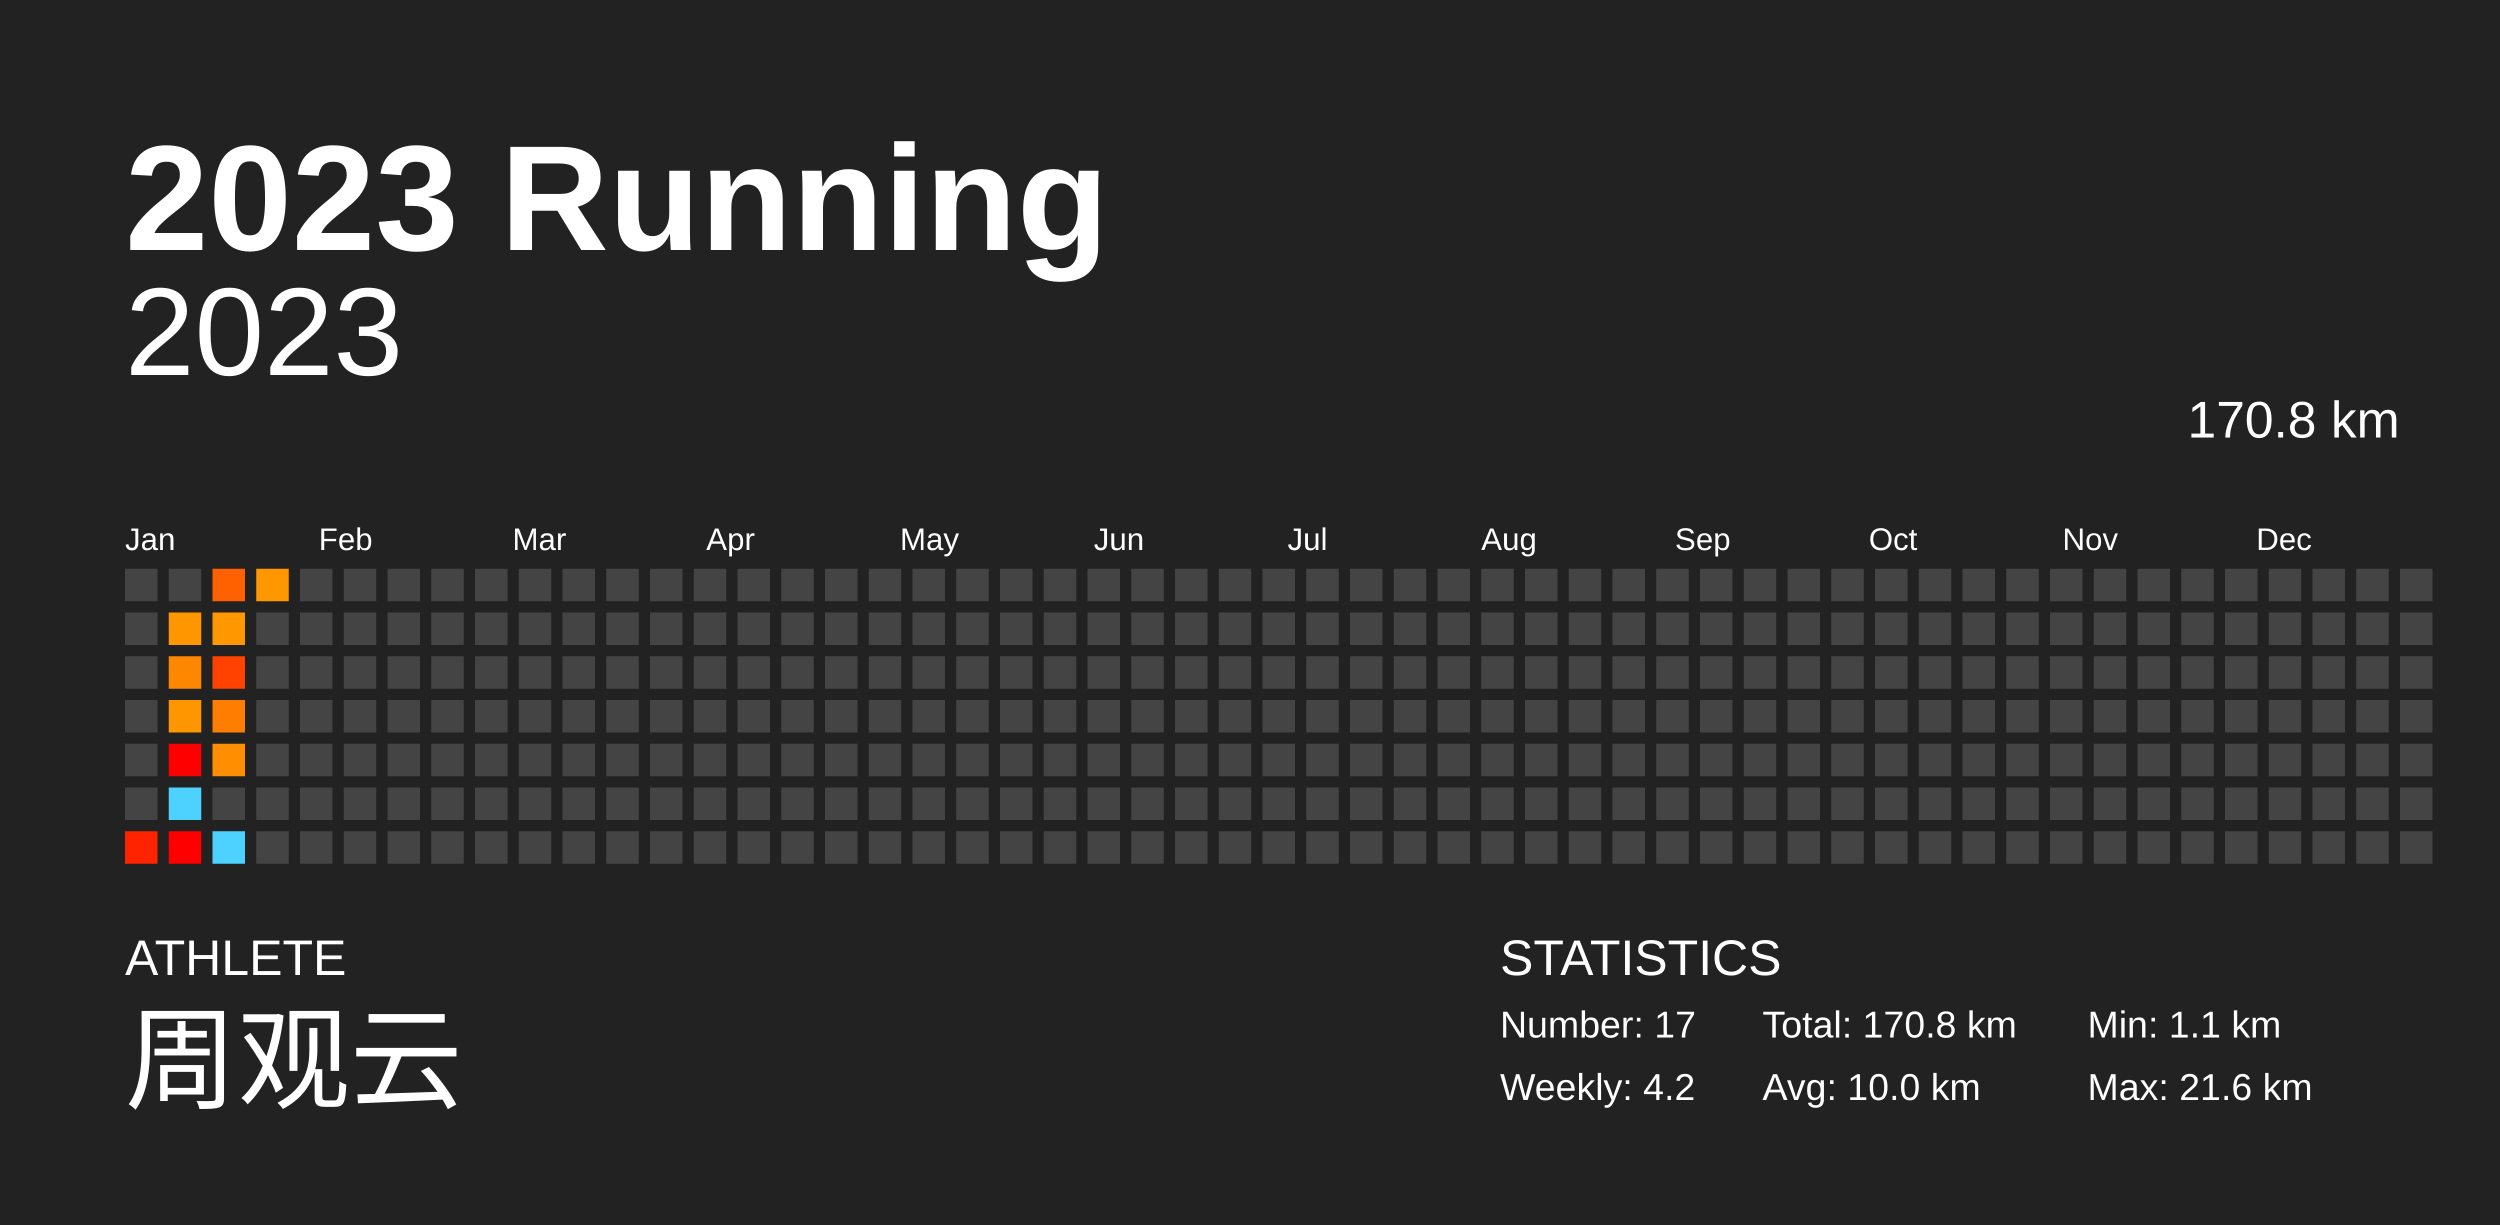
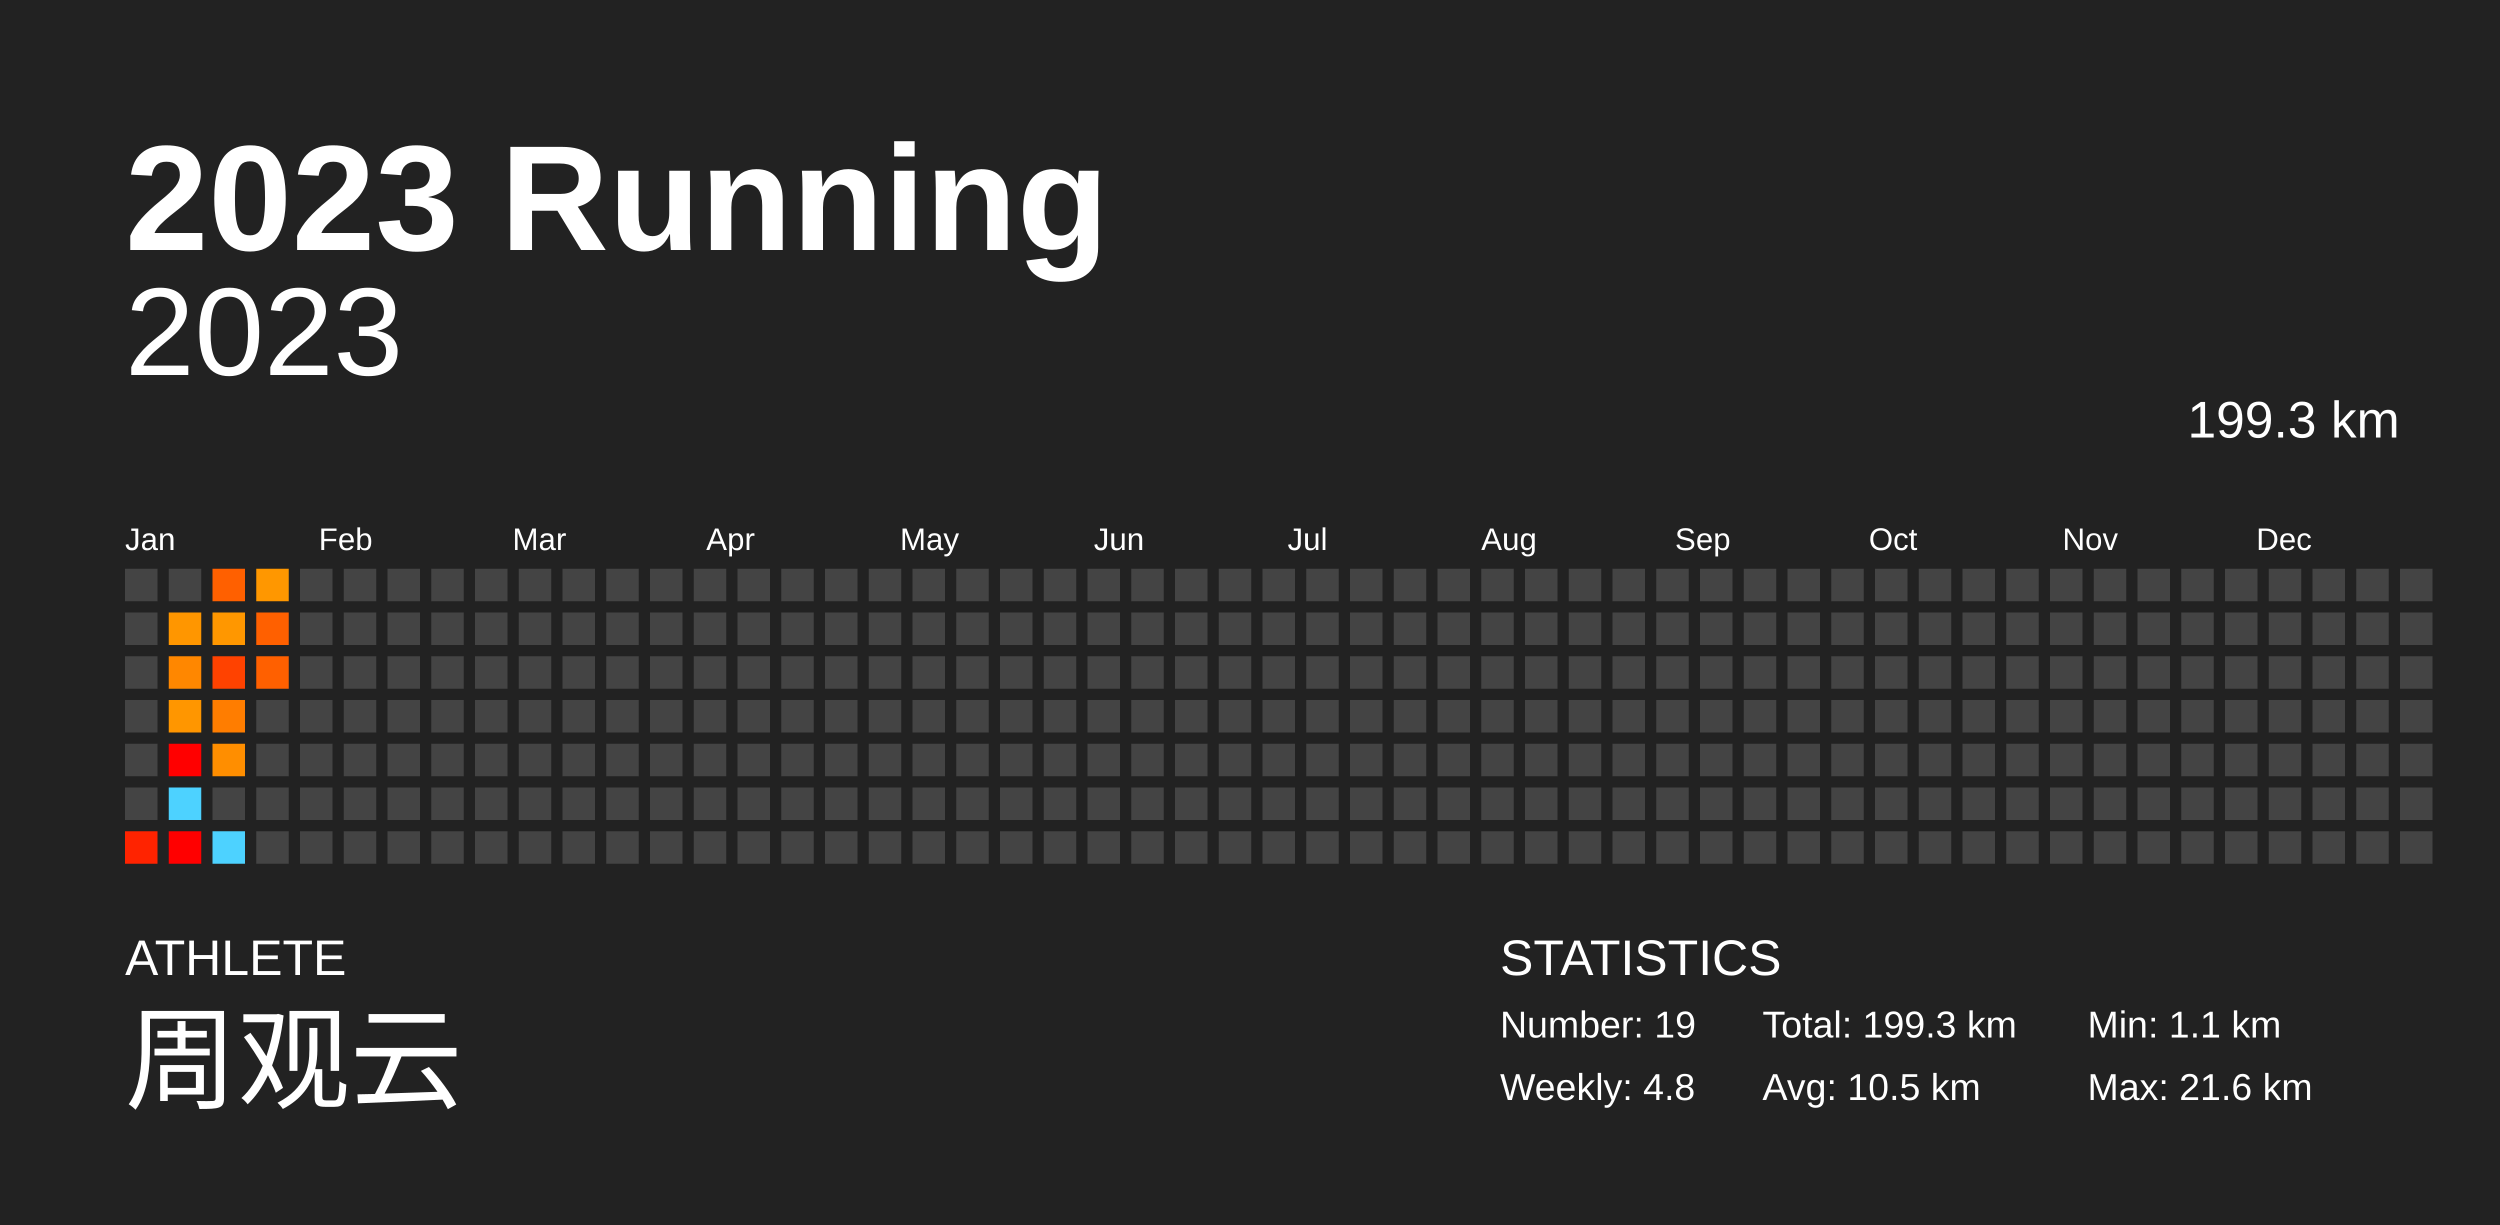
<svg xmlns="http://www.w3.org/2000/svg" baseProfile="full" height="98mm" version="1.1" viewBox="0,0,200,98" width="200mm">
  <defs />
  <rect fill="#222222" height="98" width="200" x="0" y="0" />
  <text fill="#FFFFFF" style="font-size:12px; font-family:Arial; font-weight:bold;" x="10" y="20">2023 Running</text>
  <text fill="#FFFFFF" style="font-size:4px; font-family:Arial" x="10" y="78">ATHLETE</text>
  <text fill="#FFFFFF" style="font-size:9px; font-family:Arial" x="10" y="88">周观云</text>
  <text fill="#FFFFFF" style="font-size:4px; font-family:Arial" x="120" y="78">STATISTICS</text>
-   <text fill="#FFFFFF" style="font-size:3px; font-family:Arial" x="120" y="83">Number: 17</text>
-   <text fill="#FFFFFF" style="font-size:3px; font-family:Arial" x="120" y="88">Weekly: 4.2</text>
-   <text fill="#FFFFFF" style="font-size:3px; font-family:Arial" x="141" y="83">Total: 170.8 km</text>
-   <text fill="#FFFFFF" style="font-size:3px; font-family:Arial" x="141" y="88">Avg: 10.0 km</text>
+   <text fill="#FFFFFF" style="font-size:3px; font-family:Arial" x="120" y="83">Number: 19</text>
+   <text fill="#FFFFFF" style="font-size:3px; font-family:Arial" x="120" y="88">Weekly: 4.8</text>
+   <text fill="#FFFFFF" style="font-size:3px; font-family:Arial" x="141" y="83">Total: 199.3 km</text>
+   <text fill="#FFFFFF" style="font-size:3px; font-family:Arial" x="141" y="88">Avg: 10.5 km</text>
  <text fill="#FFFFFF" style="font-size:3px; font-family:Arial" x="167" y="83">Min: 1.1 km</text>
  <text fill="#FFFFFF" style="font-size:3px; font-family:Arial" x="167" y="88">Max: 21.6 km</text>
  <text alignment-baseline="hanging" fill="#FFFFFF" style="font-size:10.0px; font-family:Arial;" x="10" y="30">2023</text>
-   <text alignment-baseline="hanging" fill="#FFFFFF" style="font-size:4.125px; font-family:Arial;" x="175" y="35">170.8 km</text>
+   <text alignment-baseline="hanging" fill="#FFFFFF" style="font-size:4.125px; font-family:Arial;" x="175" y="35">199.3 km</text>
  <text fill="#FFFFFF" style="font-size:2.5px; font-family:Arial" x="10.0" y="44">Jan</text>
  <text fill="#FFFFFF" style="font-size:2.5px; font-family:Arial" x="25.5" y="44">Feb</text>
  <text fill="#FFFFFF" style="font-size:2.5px; font-family:Arial" x="41.0" y="44">Mar</text>
  <text fill="#FFFFFF" style="font-size:2.5px; font-family:Arial" x="56.5" y="44">Apr</text>
  <text fill="#FFFFFF" style="font-size:2.5px; font-family:Arial" x="72.0" y="44">May</text>
  <text fill="#FFFFFF" style="font-size:2.5px; font-family:Arial" x="87.5" y="44">Jun</text>
  <text fill="#FFFFFF" style="font-size:2.5px; font-family:Arial" x="103.0" y="44">Jul</text>
  <text fill="#FFFFFF" style="font-size:2.5px; font-family:Arial" x="118.5" y="44">Aug</text>
  <text fill="#FFFFFF" style="font-size:2.5px; font-family:Arial" x="134.0" y="44">Sep</text>
  <text fill="#FFFFFF" style="font-size:2.5px; font-family:Arial" x="149.5" y="44">Oct</text>
  <text fill="#FFFFFF" style="font-size:2.5px; font-family:Arial" x="165.0" y="44">Nov</text>
  <text fill="#FFFFFF" style="font-size:2.5px; font-family:Arial" x="180.5" y="44">Dec</text>
  <rect fill="#444444" height="2.6" width="2.6" x="10.0" y="45.5" />
  <rect fill="#444444" height="2.6" width="2.6" x="10.0" y="49.0" />
  <rect fill="#444444" height="2.6" width="2.6" x="10.0" y="52.5" />
  <rect fill="#444444" height="2.6" width="2.6" x="10.0" y="56.0" />
  <rect fill="#444444" height="2.6" width="2.6" x="10.0" y="59.5" />
  <rect fill="#444444" height="2.6" width="2.6" x="10.0" y="63.0" />
  <rect fill="#ff2300" height="2.6" width="2.6" x="10.0" y="66.5" />
  <rect fill="#444444" height="2.6" width="2.6" x="13.5" y="45.5" />
  <rect fill="#ff9600" height="2.6" width="2.6" x="13.5" y="49.0" />
  <rect fill="#ff8700" height="2.6" width="2.6" x="13.5" y="52.5" />
  <rect fill="#ff9600" height="2.6" width="2.6" x="13.5" y="56.0" />
  <rect fill="red" height="2.6" width="2.6" x="13.5" y="59.5" />
  <rect fill="#4dd2ff" height="2.6" width="2.6" x="13.5" y="63.0" />
  <rect fill="red" height="2.6" width="2.6" x="13.5" y="66.5" />
  <rect fill="#ff6000" height="2.6" width="2.6" x="17.0" y="45.5" />
  <rect fill="#ff9700" height="2.6" width="2.6" x="17.0" y="49.0" />
  <rect fill="#ff4200" height="2.6" width="2.6" x="17.0" y="52.5" />
  <rect fill="#ff7d00" height="2.6" width="2.6" x="17.0" y="56.0" />
  <rect fill="#ff8e00" height="2.6" width="2.6" x="17.0" y="59.5" />
  <rect fill="#444444" height="2.6" width="2.6" x="17.0" y="63.0" />
  <rect fill="#4dd2ff" height="2.6" width="2.6" x="17.0" y="66.5" />
  <rect fill="#ff9700" height="2.6" width="2.6" x="20.5" y="45.5" />
-   <rect fill="#444444" height="2.6" width="2.6" x="20.5" y="49.0" />
-   <rect fill="#444444" height="2.6" width="2.6" x="20.5" y="52.5" />
+   <rect fill="#ff6000" height="2.6" width="2.6" x="20.5" y="49.0" />
+   <rect fill="#ff6000" height="2.6" width="2.6" x="20.5" y="52.5" />
  <rect fill="#444444" height="2.6" width="2.6" x="20.5" y="56.0" />
  <rect fill="#444444" height="2.6" width="2.6" x="20.5" y="59.5" />
  <rect fill="#444444" height="2.6" width="2.6" x="20.5" y="63.0" />
  <rect fill="#444444" height="2.6" width="2.6" x="20.5" y="66.5" />
  <rect fill="#444444" height="2.6" width="2.6" x="24.0" y="45.5" />
  <rect fill="#444444" height="2.6" width="2.6" x="24.0" y="49.0" />
  <rect fill="#444444" height="2.6" width="2.6" x="24.0" y="52.5" />
  <rect fill="#444444" height="2.6" width="2.6" x="24.0" y="56.0" />
  <rect fill="#444444" height="2.6" width="2.6" x="24.0" y="59.5" />
  <rect fill="#444444" height="2.6" width="2.6" x="24.0" y="63.0" />
  <rect fill="#444444" height="2.6" width="2.6" x="24.0" y="66.5" />
  <rect fill="#444444" height="2.6" width="2.6" x="27.5" y="45.5" />
  <rect fill="#444444" height="2.6" width="2.6" x="27.5" y="49.0" />
  <rect fill="#444444" height="2.6" width="2.6" x="27.5" y="52.5" />
  <rect fill="#444444" height="2.6" width="2.6" x="27.5" y="56.0" />
  <rect fill="#444444" height="2.6" width="2.6" x="27.5" y="59.5" />
  <rect fill="#444444" height="2.6" width="2.6" x="27.5" y="63.0" />
  <rect fill="#444444" height="2.6" width="2.6" x="27.5" y="66.5" />
  <rect fill="#444444" height="2.6" width="2.6" x="31.0" y="45.5" />
  <rect fill="#444444" height="2.6" width="2.6" x="31.0" y="49.0" />
  <rect fill="#444444" height="2.6" width="2.6" x="31.0" y="52.5" />
  <rect fill="#444444" height="2.6" width="2.6" x="31.0" y="56.0" />
  <rect fill="#444444" height="2.6" width="2.6" x="31.0" y="59.5" />
  <rect fill="#444444" height="2.6" width="2.6" x="31.0" y="63.0" />
  <rect fill="#444444" height="2.6" width="2.6" x="31.0" y="66.5" />
  <rect fill="#444444" height="2.6" width="2.6" x="34.5" y="45.5" />
  <rect fill="#444444" height="2.6" width="2.6" x="34.5" y="49.0" />
  <rect fill="#444444" height="2.6" width="2.6" x="34.5" y="52.5" />
  <rect fill="#444444" height="2.6" width="2.6" x="34.5" y="56.0" />
  <rect fill="#444444" height="2.6" width="2.6" x="34.5" y="59.5" />
  <rect fill="#444444" height="2.6" width="2.6" x="34.5" y="63.0" />
  <rect fill="#444444" height="2.6" width="2.6" x="34.5" y="66.5" />
  <rect fill="#444444" height="2.6" width="2.6" x="38.0" y="45.5" />
  <rect fill="#444444" height="2.6" width="2.6" x="38.0" y="49.0" />
  <rect fill="#444444" height="2.6" width="2.6" x="38.0" y="52.5" />
  <rect fill="#444444" height="2.6" width="2.6" x="38.0" y="56.0" />
  <rect fill="#444444" height="2.6" width="2.6" x="38.0" y="59.5" />
  <rect fill="#444444" height="2.6" width="2.6" x="38.0" y="63.0" />
  <rect fill="#444444" height="2.6" width="2.6" x="38.0" y="66.5" />
  <rect fill="#444444" height="2.6" width="2.6" x="41.5" y="45.5" />
  <rect fill="#444444" height="2.6" width="2.6" x="41.5" y="49.0" />
  <rect fill="#444444" height="2.6" width="2.6" x="41.5" y="52.5" />
  <rect fill="#444444" height="2.6" width="2.6" x="41.5" y="56.0" />
  <rect fill="#444444" height="2.6" width="2.6" x="41.5" y="59.5" />
  <rect fill="#444444" height="2.6" width="2.6" x="41.5" y="63.0" />
  <rect fill="#444444" height="2.6" width="2.6" x="41.5" y="66.5" />
  <rect fill="#444444" height="2.6" width="2.6" x="45.0" y="45.5" />
  <rect fill="#444444" height="2.6" width="2.6" x="45.0" y="49.0" />
  <rect fill="#444444" height="2.6" width="2.6" x="45.0" y="52.5" />
  <rect fill="#444444" height="2.6" width="2.6" x="45.0" y="56.0" />
  <rect fill="#444444" height="2.6" width="2.6" x="45.0" y="59.5" />
  <rect fill="#444444" height="2.6" width="2.6" x="45.0" y="63.0" />
  <rect fill="#444444" height="2.6" width="2.6" x="45.0" y="66.5" />
  <rect fill="#444444" height="2.6" width="2.6" x="48.5" y="45.5" />
  <rect fill="#444444" height="2.6" width="2.6" x="48.5" y="49.0" />
  <rect fill="#444444" height="2.6" width="2.6" x="48.5" y="52.5" />
  <rect fill="#444444" height="2.6" width="2.6" x="48.5" y="56.0" />
  <rect fill="#444444" height="2.6" width="2.6" x="48.5" y="59.5" />
  <rect fill="#444444" height="2.6" width="2.6" x="48.5" y="63.0" />
  <rect fill="#444444" height="2.6" width="2.6" x="48.5" y="66.5" />
  <rect fill="#444444" height="2.6" width="2.6" x="52.0" y="45.5" />
  <rect fill="#444444" height="2.6" width="2.6" x="52.0" y="49.0" />
  <rect fill="#444444" height="2.6" width="2.6" x="52.0" y="52.5" />
  <rect fill="#444444" height="2.6" width="2.6" x="52.0" y="56.0" />
  <rect fill="#444444" height="2.6" width="2.6" x="52.0" y="59.5" />
  <rect fill="#444444" height="2.6" width="2.6" x="52.0" y="63.0" />
  <rect fill="#444444" height="2.6" width="2.6" x="52.0" y="66.5" />
  <rect fill="#444444" height="2.6" width="2.6" x="55.5" y="45.5" />
  <rect fill="#444444" height="2.6" width="2.6" x="55.5" y="49.0" />
  <rect fill="#444444" height="2.6" width="2.6" x="55.5" y="52.5" />
  <rect fill="#444444" height="2.6" width="2.6" x="55.5" y="56.0" />
  <rect fill="#444444" height="2.6" width="2.6" x="55.5" y="59.5" />
  <rect fill="#444444" height="2.6" width="2.6" x="55.5" y="63.0" />
  <rect fill="#444444" height="2.6" width="2.6" x="55.5" y="66.5" />
  <rect fill="#444444" height="2.6" width="2.6" x="59.0" y="45.5" />
  <rect fill="#444444" height="2.6" width="2.6" x="59.0" y="49.0" />
  <rect fill="#444444" height="2.6" width="2.6" x="59.0" y="52.5" />
  <rect fill="#444444" height="2.6" width="2.6" x="59.0" y="56.0" />
  <rect fill="#444444" height="2.6" width="2.6" x="59.0" y="59.5" />
  <rect fill="#444444" height="2.6" width="2.6" x="59.0" y="63.0" />
  <rect fill="#444444" height="2.6" width="2.6" x="59.0" y="66.5" />
  <rect fill="#444444" height="2.6" width="2.6" x="62.5" y="45.5" />
  <rect fill="#444444" height="2.6" width="2.6" x="62.5" y="49.0" />
  <rect fill="#444444" height="2.6" width="2.6" x="62.5" y="52.5" />
  <rect fill="#444444" height="2.6" width="2.6" x="62.5" y="56.0" />
  <rect fill="#444444" height="2.6" width="2.6" x="62.5" y="59.5" />
  <rect fill="#444444" height="2.6" width="2.6" x="62.5" y="63.0" />
  <rect fill="#444444" height="2.6" width="2.6" x="62.5" y="66.5" />
  <rect fill="#444444" height="2.6" width="2.6" x="66.0" y="45.5" />
  <rect fill="#444444" height="2.6" width="2.6" x="66.0" y="49.0" />
  <rect fill="#444444" height="2.6" width="2.6" x="66.0" y="52.5" />
  <rect fill="#444444" height="2.6" width="2.6" x="66.0" y="56.0" />
  <rect fill="#444444" height="2.6" width="2.6" x="66.0" y="59.5" />
  <rect fill="#444444" height="2.6" width="2.6" x="66.0" y="63.0" />
  <rect fill="#444444" height="2.6" width="2.6" x="66.0" y="66.5" />
  <rect fill="#444444" height="2.6" width="2.6" x="69.5" y="45.5" />
  <rect fill="#444444" height="2.6" width="2.6" x="69.5" y="49.0" />
  <rect fill="#444444" height="2.6" width="2.6" x="69.5" y="52.5" />
  <rect fill="#444444" height="2.6" width="2.6" x="69.5" y="56.0" />
  <rect fill="#444444" height="2.6" width="2.6" x="69.5" y="59.5" />
  <rect fill="#444444" height="2.6" width="2.6" x="69.5" y="63.0" />
  <rect fill="#444444" height="2.6" width="2.6" x="69.5" y="66.5" />
  <rect fill="#444444" height="2.6" width="2.6" x="73.0" y="45.5" />
  <rect fill="#444444" height="2.6" width="2.6" x="73.0" y="49.0" />
  <rect fill="#444444" height="2.6" width="2.6" x="73.0" y="52.5" />
  <rect fill="#444444" height="2.6" width="2.6" x="73.0" y="56.0" />
  <rect fill="#444444" height="2.6" width="2.6" x="73.0" y="59.5" />
  <rect fill="#444444" height="2.6" width="2.6" x="73.0" y="63.0" />
  <rect fill="#444444" height="2.6" width="2.6" x="73.0" y="66.5" />
  <rect fill="#444444" height="2.6" width="2.6" x="76.5" y="45.5" />
  <rect fill="#444444" height="2.6" width="2.6" x="76.5" y="49.0" />
  <rect fill="#444444" height="2.6" width="2.6" x="76.5" y="52.5" />
  <rect fill="#444444" height="2.6" width="2.6" x="76.5" y="56.0" />
  <rect fill="#444444" height="2.6" width="2.6" x="76.5" y="59.5" />
  <rect fill="#444444" height="2.6" width="2.6" x="76.5" y="63.0" />
  <rect fill="#444444" height="2.6" width="2.6" x="76.5" y="66.5" />
  <rect fill="#444444" height="2.6" width="2.6" x="80.0" y="45.5" />
  <rect fill="#444444" height="2.6" width="2.6" x="80.0" y="49.0" />
  <rect fill="#444444" height="2.6" width="2.6" x="80.0" y="52.5" />
  <rect fill="#444444" height="2.6" width="2.6" x="80.0" y="56.0" />
  <rect fill="#444444" height="2.6" width="2.6" x="80.0" y="59.5" />
  <rect fill="#444444" height="2.6" width="2.6" x="80.0" y="63.0" />
  <rect fill="#444444" height="2.6" width="2.6" x="80.0" y="66.5" />
  <rect fill="#444444" height="2.6" width="2.6" x="83.5" y="45.5" />
  <rect fill="#444444" height="2.6" width="2.6" x="83.5" y="49.0" />
  <rect fill="#444444" height="2.6" width="2.6" x="83.5" y="52.5" />
  <rect fill="#444444" height="2.6" width="2.6" x="83.5" y="56.0" />
  <rect fill="#444444" height="2.6" width="2.6" x="83.5" y="59.5" />
  <rect fill="#444444" height="2.6" width="2.6" x="83.5" y="63.0" />
  <rect fill="#444444" height="2.6" width="2.6" x="83.5" y="66.5" />
  <rect fill="#444444" height="2.6" width="2.6" x="87.0" y="45.5" />
  <rect fill="#444444" height="2.6" width="2.6" x="87.0" y="49.0" />
  <rect fill="#444444" height="2.6" width="2.6" x="87.0" y="52.5" />
  <rect fill="#444444" height="2.6" width="2.6" x="87.0" y="56.0" />
  <rect fill="#444444" height="2.6" width="2.6" x="87.0" y="59.5" />
  <rect fill="#444444" height="2.6" width="2.6" x="87.0" y="63.0" />
  <rect fill="#444444" height="2.6" width="2.6" x="87.0" y="66.5" />
  <rect fill="#444444" height="2.6" width="2.6" x="90.5" y="45.5" />
  <rect fill="#444444" height="2.6" width="2.6" x="90.5" y="49.0" />
  <rect fill="#444444" height="2.6" width="2.6" x="90.5" y="52.5" />
  <rect fill="#444444" height="2.6" width="2.6" x="90.5" y="56.0" />
  <rect fill="#444444" height="2.6" width="2.6" x="90.5" y="59.5" />
  <rect fill="#444444" height="2.6" width="2.6" x="90.5" y="63.0" />
  <rect fill="#444444" height="2.6" width="2.6" x="90.5" y="66.5" />
  <rect fill="#444444" height="2.6" width="2.6" x="94.0" y="45.5" />
  <rect fill="#444444" height="2.6" width="2.6" x="94.0" y="49.0" />
  <rect fill="#444444" height="2.6" width="2.6" x="94.0" y="52.5" />
  <rect fill="#444444" height="2.6" width="2.6" x="94.0" y="56.0" />
  <rect fill="#444444" height="2.6" width="2.6" x="94.0" y="59.5" />
  <rect fill="#444444" height="2.6" width="2.6" x="94.0" y="63.0" />
  <rect fill="#444444" height="2.6" width="2.6" x="94.0" y="66.5" />
  <rect fill="#444444" height="2.6" width="2.6" x="97.5" y="45.5" />
  <rect fill="#444444" height="2.6" width="2.6" x="97.5" y="49.0" />
  <rect fill="#444444" height="2.6" width="2.6" x="97.5" y="52.5" />
  <rect fill="#444444" height="2.6" width="2.6" x="97.5" y="56.0" />
  <rect fill="#444444" height="2.6" width="2.6" x="97.5" y="59.5" />
  <rect fill="#444444" height="2.6" width="2.6" x="97.5" y="63.0" />
  <rect fill="#444444" height="2.6" width="2.6" x="97.5" y="66.5" />
  <rect fill="#444444" height="2.6" width="2.6" x="101.0" y="45.5" />
  <rect fill="#444444" height="2.6" width="2.6" x="101.0" y="49.0" />
  <rect fill="#444444" height="2.6" width="2.6" x="101.0" y="52.5" />
  <rect fill="#444444" height="2.6" width="2.6" x="101.0" y="56.0" />
  <rect fill="#444444" height="2.6" width="2.6" x="101.0" y="59.5" />
  <rect fill="#444444" height="2.6" width="2.6" x="101.0" y="63.0" />
  <rect fill="#444444" height="2.6" width="2.6" x="101.0" y="66.5" />
  <rect fill="#444444" height="2.6" width="2.6" x="104.5" y="45.5" />
  <rect fill="#444444" height="2.6" width="2.6" x="104.5" y="49.0" />
  <rect fill="#444444" height="2.6" width="2.6" x="104.5" y="52.5" />
  <rect fill="#444444" height="2.6" width="2.6" x="104.5" y="56.0" />
  <rect fill="#444444" height="2.6" width="2.6" x="104.5" y="59.5" />
  <rect fill="#444444" height="2.6" width="2.6" x="104.5" y="63.0" />
  <rect fill="#444444" height="2.6" width="2.6" x="104.5" y="66.5" />
  <rect fill="#444444" height="2.6" width="2.6" x="108.0" y="45.5" />
  <rect fill="#444444" height="2.6" width="2.6" x="108.0" y="49.0" />
  <rect fill="#444444" height="2.6" width="2.6" x="108.0" y="52.5" />
  <rect fill="#444444" height="2.6" width="2.6" x="108.0" y="56.0" />
  <rect fill="#444444" height="2.6" width="2.6" x="108.0" y="59.5" />
  <rect fill="#444444" height="2.6" width="2.6" x="108.0" y="63.0" />
  <rect fill="#444444" height="2.6" width="2.6" x="108.0" y="66.5" />
  <rect fill="#444444" height="2.6" width="2.6" x="111.5" y="45.5" />
  <rect fill="#444444" height="2.6" width="2.6" x="111.5" y="49.0" />
  <rect fill="#444444" height="2.6" width="2.6" x="111.5" y="52.5" />
  <rect fill="#444444" height="2.6" width="2.6" x="111.5" y="56.0" />
  <rect fill="#444444" height="2.6" width="2.6" x="111.5" y="59.5" />
  <rect fill="#444444" height="2.6" width="2.6" x="111.5" y="63.0" />
  <rect fill="#444444" height="2.6" width="2.6" x="111.5" y="66.5" />
  <rect fill="#444444" height="2.6" width="2.6" x="115.0" y="45.5" />
  <rect fill="#444444" height="2.6" width="2.6" x="115.0" y="49.0" />
  <rect fill="#444444" height="2.6" width="2.6" x="115.0" y="52.5" />
  <rect fill="#444444" height="2.6" width="2.6" x="115.0" y="56.0" />
  <rect fill="#444444" height="2.6" width="2.6" x="115.0" y="59.5" />
  <rect fill="#444444" height="2.6" width="2.6" x="115.0" y="63.0" />
  <rect fill="#444444" height="2.6" width="2.6" x="115.0" y="66.5" />
  <rect fill="#444444" height="2.6" width="2.6" x="118.5" y="45.5" />
  <rect fill="#444444" height="2.6" width="2.6" x="118.5" y="49.0" />
  <rect fill="#444444" height="2.6" width="2.6" x="118.5" y="52.5" />
  <rect fill="#444444" height="2.6" width="2.6" x="118.5" y="56.0" />
  <rect fill="#444444" height="2.6" width="2.6" x="118.5" y="59.5" />
  <rect fill="#444444" height="2.6" width="2.6" x="118.5" y="63.0" />
  <rect fill="#444444" height="2.6" width="2.6" x="118.5" y="66.5" />
  <rect fill="#444444" height="2.6" width="2.6" x="122.0" y="45.5" />
  <rect fill="#444444" height="2.6" width="2.6" x="122.0" y="49.0" />
  <rect fill="#444444" height="2.6" width="2.6" x="122.0" y="52.5" />
  <rect fill="#444444" height="2.6" width="2.6" x="122.0" y="56.0" />
  <rect fill="#444444" height="2.6" width="2.6" x="122.0" y="59.5" />
  <rect fill="#444444" height="2.6" width="2.6" x="122.0" y="63.0" />
  <rect fill="#444444" height="2.6" width="2.6" x="122.0" y="66.5" />
  <rect fill="#444444" height="2.6" width="2.6" x="125.5" y="45.5" />
  <rect fill="#444444" height="2.6" width="2.6" x="125.5" y="49.0" />
  <rect fill="#444444" height="2.6" width="2.6" x="125.5" y="52.5" />
  <rect fill="#444444" height="2.6" width="2.6" x="125.5" y="56.0" />
  <rect fill="#444444" height="2.6" width="2.6" x="125.5" y="59.5" />
  <rect fill="#444444" height="2.6" width="2.6" x="125.5" y="63.0" />
  <rect fill="#444444" height="2.6" width="2.6" x="125.5" y="66.5" />
  <rect fill="#444444" height="2.6" width="2.6" x="129.0" y="45.5" />
  <rect fill="#444444" height="2.6" width="2.6" x="129.0" y="49.0" />
  <rect fill="#444444" height="2.6" width="2.6" x="129.0" y="52.5" />
  <rect fill="#444444" height="2.6" width="2.6" x="129.0" y="56.0" />
  <rect fill="#444444" height="2.6" width="2.6" x="129.0" y="59.5" />
  <rect fill="#444444" height="2.6" width="2.6" x="129.0" y="63.0" />
  <rect fill="#444444" height="2.6" width="2.6" x="129.0" y="66.5" />
  <rect fill="#444444" height="2.6" width="2.6" x="132.5" y="45.5" />
  <rect fill="#444444" height="2.6" width="2.6" x="132.5" y="49.0" />
  <rect fill="#444444" height="2.6" width="2.6" x="132.5" y="52.5" />
  <rect fill="#444444" height="2.6" width="2.6" x="132.5" y="56.0" />
  <rect fill="#444444" height="2.6" width="2.6" x="132.5" y="59.5" />
  <rect fill="#444444" height="2.6" width="2.6" x="132.5" y="63.0" />
  <rect fill="#444444" height="2.6" width="2.6" x="132.5" y="66.5" />
  <rect fill="#444444" height="2.6" width="2.6" x="136.0" y="45.5" />
  <rect fill="#444444" height="2.6" width="2.6" x="136.0" y="49.0" />
  <rect fill="#444444" height="2.6" width="2.6" x="136.0" y="52.5" />
  <rect fill="#444444" height="2.6" width="2.6" x="136.0" y="56.0" />
  <rect fill="#444444" height="2.6" width="2.6" x="136.0" y="59.5" />
  <rect fill="#444444" height="2.6" width="2.6" x="136.0" y="63.0" />
  <rect fill="#444444" height="2.6" width="2.6" x="136.0" y="66.5" />
  <rect fill="#444444" height="2.6" width="2.6" x="139.5" y="45.5" />
  <rect fill="#444444" height="2.6" width="2.6" x="139.5" y="49.0" />
  <rect fill="#444444" height="2.6" width="2.6" x="139.5" y="52.5" />
  <rect fill="#444444" height="2.6" width="2.6" x="139.5" y="56.0" />
  <rect fill="#444444" height="2.6" width="2.6" x="139.5" y="59.5" />
  <rect fill="#444444" height="2.6" width="2.6" x="139.5" y="63.0" />
  <rect fill="#444444" height="2.6" width="2.6" x="139.5" y="66.5" />
  <rect fill="#444444" height="2.6" width="2.6" x="143.0" y="45.5" />
  <rect fill="#444444" height="2.6" width="2.6" x="143.0" y="49.0" />
  <rect fill="#444444" height="2.6" width="2.6" x="143.0" y="52.5" />
  <rect fill="#444444" height="2.6" width="2.6" x="143.0" y="56.0" />
  <rect fill="#444444" height="2.6" width="2.6" x="143.0" y="59.5" />
  <rect fill="#444444" height="2.6" width="2.6" x="143.0" y="63.0" />
  <rect fill="#444444" height="2.6" width="2.6" x="143.0" y="66.5" />
  <rect fill="#444444" height="2.6" width="2.6" x="146.5" y="45.5" />
  <rect fill="#444444" height="2.6" width="2.6" x="146.5" y="49.0" />
  <rect fill="#444444" height="2.6" width="2.6" x="146.5" y="52.5" />
  <rect fill="#444444" height="2.6" width="2.6" x="146.5" y="56.0" />
  <rect fill="#444444" height="2.6" width="2.6" x="146.5" y="59.5" />
  <rect fill="#444444" height="2.6" width="2.6" x="146.5" y="63.0" />
  <rect fill="#444444" height="2.6" width="2.6" x="146.5" y="66.5" />
  <rect fill="#444444" height="2.6" width="2.6" x="150.0" y="45.5" />
  <rect fill="#444444" height="2.6" width="2.6" x="150.0" y="49.0" />
  <rect fill="#444444" height="2.6" width="2.6" x="150.0" y="52.5" />
  <rect fill="#444444" height="2.6" width="2.6" x="150.0" y="56.0" />
  <rect fill="#444444" height="2.6" width="2.6" x="150.0" y="59.5" />
  <rect fill="#444444" height="2.6" width="2.6" x="150.0" y="63.0" />
  <rect fill="#444444" height="2.6" width="2.6" x="150.0" y="66.5" />
  <rect fill="#444444" height="2.6" width="2.6" x="153.5" y="45.5" />
  <rect fill="#444444" height="2.6" width="2.6" x="153.5" y="49.0" />
  <rect fill="#444444" height="2.6" width="2.6" x="153.5" y="52.5" />
  <rect fill="#444444" height="2.6" width="2.6" x="153.5" y="56.0" />
  <rect fill="#444444" height="2.6" width="2.6" x="153.5" y="59.5" />
  <rect fill="#444444" height="2.6" width="2.6" x="153.5" y="63.0" />
  <rect fill="#444444" height="2.6" width="2.6" x="153.5" y="66.5" />
  <rect fill="#444444" height="2.6" width="2.6" x="157.0" y="45.5" />
  <rect fill="#444444" height="2.6" width="2.6" x="157.0" y="49.0" />
  <rect fill="#444444" height="2.6" width="2.6" x="157.0" y="52.5" />
  <rect fill="#444444" height="2.6" width="2.6" x="157.0" y="56.0" />
  <rect fill="#444444" height="2.6" width="2.6" x="157.0" y="59.5" />
  <rect fill="#444444" height="2.6" width="2.6" x="157.0" y="63.0" />
  <rect fill="#444444" height="2.6" width="2.6" x="157.0" y="66.5" />
  <rect fill="#444444" height="2.6" width="2.6" x="160.5" y="45.5" />
  <rect fill="#444444" height="2.6" width="2.6" x="160.5" y="49.0" />
  <rect fill="#444444" height="2.6" width="2.6" x="160.5" y="52.5" />
  <rect fill="#444444" height="2.6" width="2.6" x="160.5" y="56.0" />
  <rect fill="#444444" height="2.6" width="2.6" x="160.5" y="59.5" />
  <rect fill="#444444" height="2.6" width="2.6" x="160.5" y="63.0" />
  <rect fill="#444444" height="2.6" width="2.6" x="160.5" y="66.5" />
  <rect fill="#444444" height="2.6" width="2.6" x="164.0" y="45.5" />
  <rect fill="#444444" height="2.6" width="2.6" x="164.0" y="49.0" />
  <rect fill="#444444" height="2.6" width="2.6" x="164.0" y="52.5" />
  <rect fill="#444444" height="2.6" width="2.6" x="164.0" y="56.0" />
  <rect fill="#444444" height="2.6" width="2.6" x="164.0" y="59.5" />
  <rect fill="#444444" height="2.6" width="2.6" x="164.0" y="63.0" />
  <rect fill="#444444" height="2.6" width="2.6" x="164.0" y="66.5" />
  <rect fill="#444444" height="2.6" width="2.6" x="167.5" y="45.5" />
  <rect fill="#444444" height="2.6" width="2.6" x="167.5" y="49.0" />
  <rect fill="#444444" height="2.6" width="2.6" x="167.5" y="52.5" />
  <rect fill="#444444" height="2.6" width="2.6" x="167.5" y="56.0" />
  <rect fill="#444444" height="2.6" width="2.6" x="167.5" y="59.5" />
  <rect fill="#444444" height="2.6" width="2.6" x="167.5" y="63.0" />
  <rect fill="#444444" height="2.6" width="2.6" x="167.5" y="66.5" />
  <rect fill="#444444" height="2.6" width="2.6" x="171.0" y="45.5" />
  <rect fill="#444444" height="2.6" width="2.6" x="171.0" y="49.0" />
  <rect fill="#444444" height="2.6" width="2.6" x="171.0" y="52.5" />
  <rect fill="#444444" height="2.6" width="2.6" x="171.0" y="56.0" />
  <rect fill="#444444" height="2.6" width="2.6" x="171.0" y="59.5" />
  <rect fill="#444444" height="2.6" width="2.6" x="171.0" y="63.0" />
  <rect fill="#444444" height="2.6" width="2.6" x="171.0" y="66.5" />
  <rect fill="#444444" height="2.6" width="2.6" x="174.5" y="45.5" />
  <rect fill="#444444" height="2.6" width="2.6" x="174.5" y="49.0" />
  <rect fill="#444444" height="2.6" width="2.6" x="174.5" y="52.5" />
  <rect fill="#444444" height="2.6" width="2.6" x="174.5" y="56.0" />
  <rect fill="#444444" height="2.6" width="2.6" x="174.5" y="59.5" />
  <rect fill="#444444" height="2.6" width="2.6" x="174.5" y="63.0" />
  <rect fill="#444444" height="2.6" width="2.6" x="174.5" y="66.5" />
  <rect fill="#444444" height="2.6" width="2.6" x="178.0" y="45.5" />
  <rect fill="#444444" height="2.6" width="2.6" x="178.0" y="49.0" />
  <rect fill="#444444" height="2.6" width="2.6" x="178.0" y="52.5" />
  <rect fill="#444444" height="2.6" width="2.6" x="178.0" y="56.0" />
  <rect fill="#444444" height="2.6" width="2.6" x="178.0" y="59.5" />
  <rect fill="#444444" height="2.6" width="2.6" x="178.0" y="63.0" />
  <rect fill="#444444" height="2.6" width="2.6" x="178.0" y="66.5" />
  <rect fill="#444444" height="2.6" width="2.6" x="181.5" y="45.5" />
  <rect fill="#444444" height="2.6" width="2.6" x="181.5" y="49.0" />
  <rect fill="#444444" height="2.6" width="2.6" x="181.5" y="52.5" />
  <rect fill="#444444" height="2.6" width="2.6" x="181.5" y="56.0" />
  <rect fill="#444444" height="2.6" width="2.6" x="181.5" y="59.5" />
  <rect fill="#444444" height="2.6" width="2.6" x="181.5" y="63.0" />
  <rect fill="#444444" height="2.6" width="2.6" x="181.5" y="66.5" />
  <rect fill="#444444" height="2.6" width="2.6" x="185.0" y="45.5" />
  <rect fill="#444444" height="2.6" width="2.6" x="185.0" y="49.0" />
  <rect fill="#444444" height="2.6" width="2.6" x="185.0" y="52.5" />
  <rect fill="#444444" height="2.6" width="2.6" x="185.0" y="56.0" />
  <rect fill="#444444" height="2.6" width="2.6" x="185.0" y="59.5" />
  <rect fill="#444444" height="2.6" width="2.6" x="185.0" y="63.0" />
  <rect fill="#444444" height="2.6" width="2.6" x="185.0" y="66.5" />
  <rect fill="#444444" height="2.6" width="2.6" x="188.5" y="45.5" />
  <rect fill="#444444" height="2.6" width="2.6" x="188.5" y="49.0" />
  <rect fill="#444444" height="2.6" width="2.6" x="188.5" y="52.5" />
  <rect fill="#444444" height="2.6" width="2.6" x="188.5" y="56.0" />
  <rect fill="#444444" height="2.6" width="2.6" x="188.5" y="59.5" />
  <rect fill="#444444" height="2.6" width="2.6" x="188.5" y="63.0" />
  <rect fill="#444444" height="2.6" width="2.6" x="188.5" y="66.5" />
  <rect fill="#444444" height="2.6" width="2.6" x="192.0" y="45.5" />
  <rect fill="#444444" height="2.6" width="2.6" x="192.0" y="49.0" />
  <rect fill="#444444" height="2.6" width="2.6" x="192.0" y="52.5" />
  <rect fill="#444444" height="2.6" width="2.6" x="192.0" y="56.0" />
  <rect fill="#444444" height="2.6" width="2.6" x="192.0" y="59.5" />
  <rect fill="#444444" height="2.6" width="2.6" x="192.0" y="63.0" />
  <rect fill="#444444" height="2.6" width="2.6" x="192.0" y="66.5" />
</svg>
